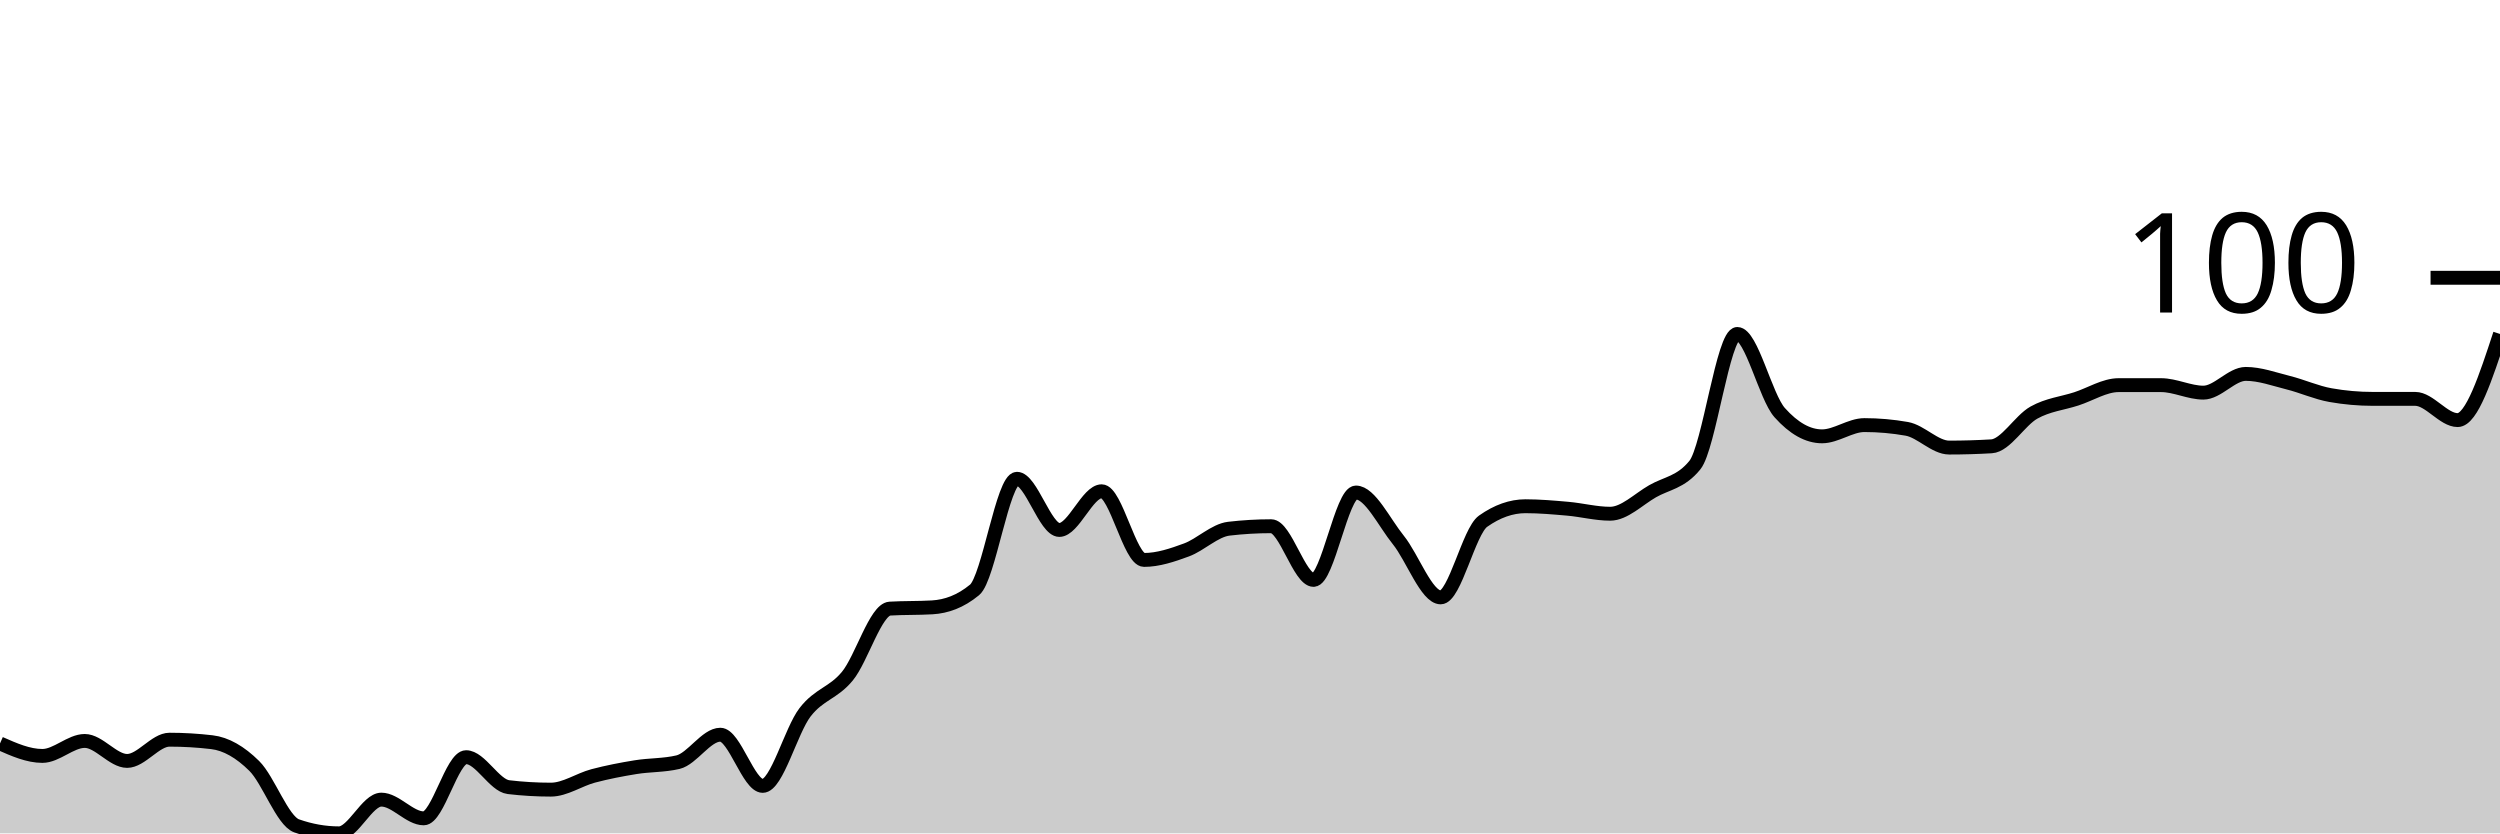
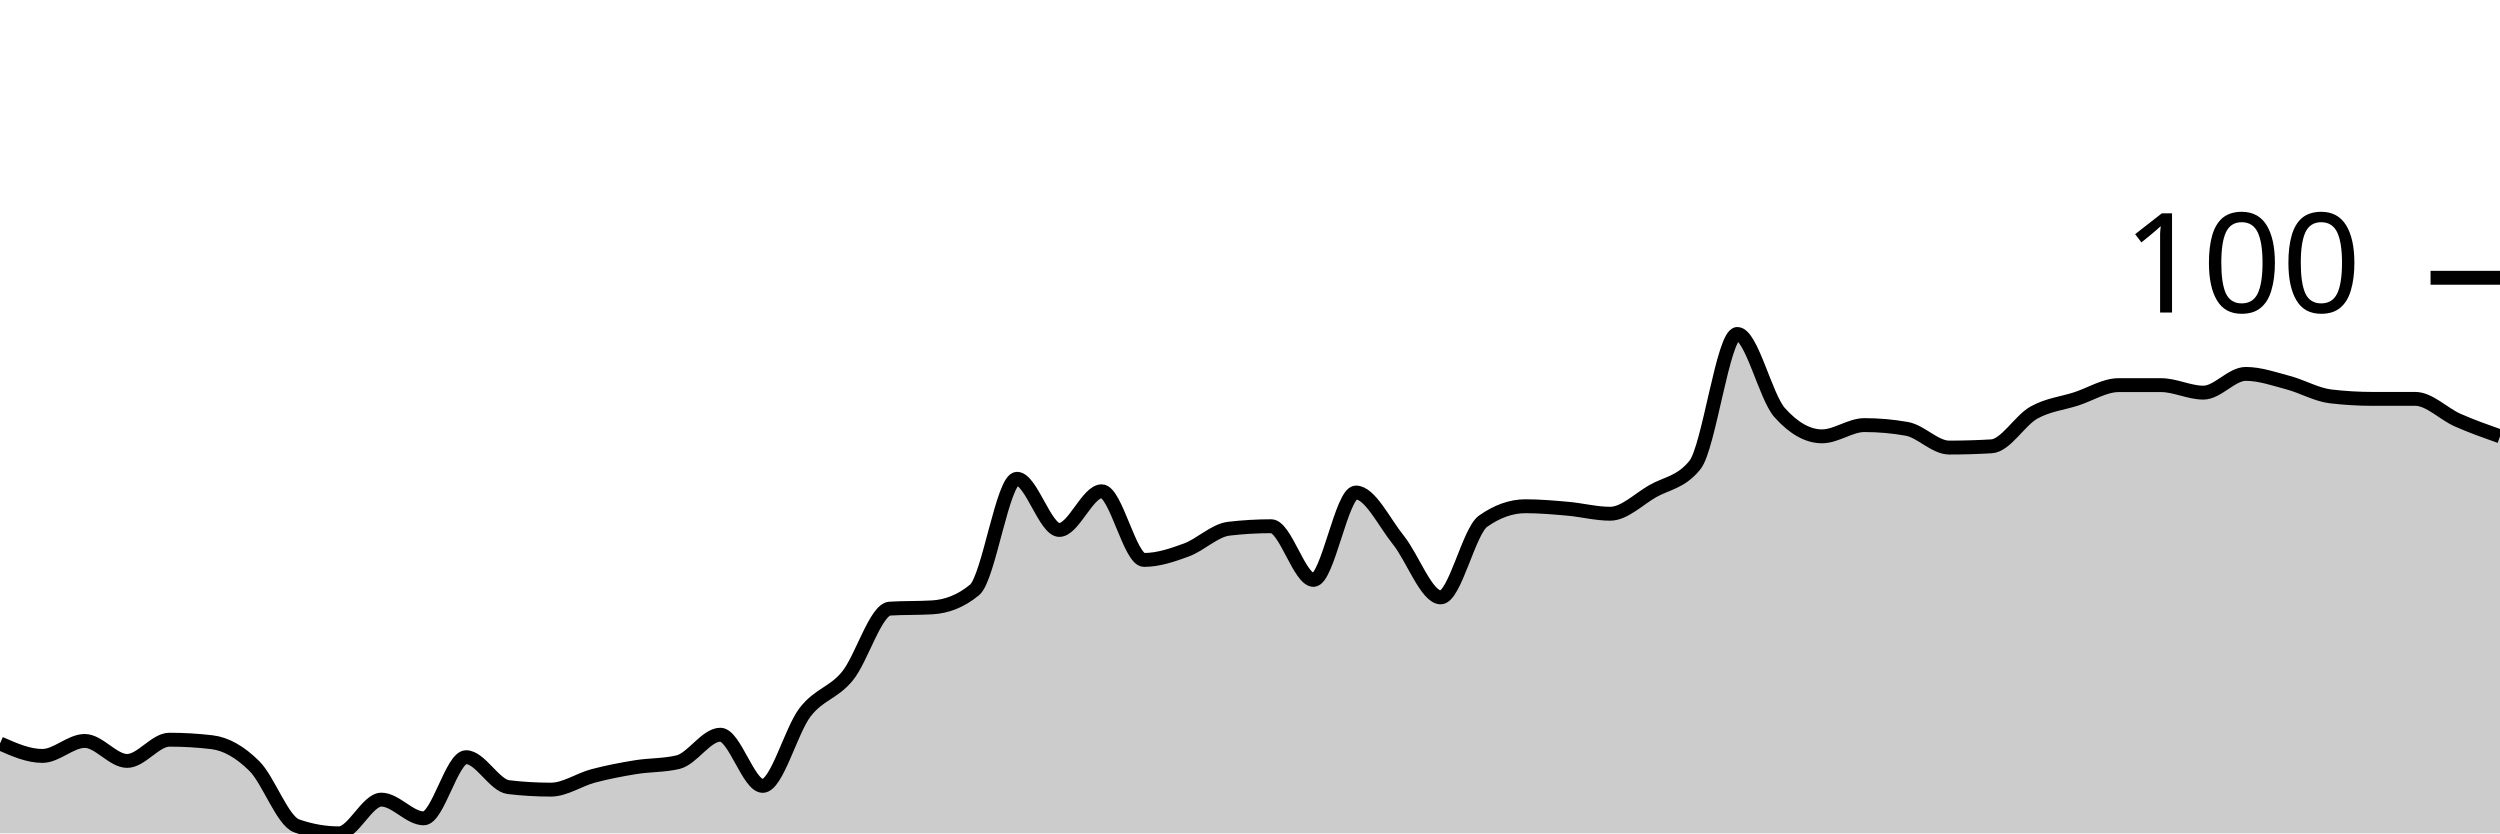
<svg xmlns="http://www.w3.org/2000/svg" viewBox="0 0 180 60">
  <g transform="translate(0,20)">
-     <path class="area" fill="rgba(0, 0, 0, 0.2)" d="M0,33.528C1.017,33.978,2.034,34.427,3.051,34.427C4.068,34.427,5.085,33.348,6.102,33.348C7.119,33.348,8.136,34.787,9.153,34.787C10.169,34.787,11.186,33.258,12.203,33.258C13.22,33.258,14.237,33.318,15.254,33.438C16.271,33.558,17.288,34.142,18.305,35.146C19.322,36.15,20.339,39.101,21.356,39.461C22.373,39.82,23.39,40,24.407,40C25.424,40,26.441,37.573,27.458,37.573C28.475,37.573,29.492,38.921,30.508,38.921C31.525,38.921,32.542,34.517,33.559,34.517C34.576,34.517,35.593,36.554,36.61,36.674C37.627,36.794,38.644,36.854,39.661,36.854C40.678,36.854,41.695,36.135,42.712,35.865C43.729,35.596,44.746,35.401,45.763,35.236C46.78,35.071,47.797,35.116,48.814,34.876C49.831,34.637,50.847,32.899,51.864,32.899C52.881,32.899,53.898,36.584,54.915,36.584C55.932,36.584,56.949,32.599,57.966,31.281C58.983,29.963,60,29.918,61.017,28.674C62.034,27.431,63.051,23.88,64.068,23.82C65.085,23.76,66.102,23.79,67.119,23.73C68.136,23.67,69.153,23.311,70.169,22.472C71.186,21.633,72.203,14.472,73.22,14.472C74.237,14.472,75.254,18.157,76.271,18.157C77.288,18.157,78.305,15.371,79.322,15.371C80.339,15.371,81.356,20.315,82.373,20.315C83.39,20.315,84.407,19.97,85.424,19.596C86.441,19.221,87.458,18.187,88.475,18.067C89.492,17.948,90.508,17.888,91.525,17.888C92.542,17.888,93.559,21.753,94.576,21.753C95.593,21.753,96.61,15.461,97.627,15.461C98.644,15.461,99.661,17.618,100.678,18.876C101.695,20.135,102.712,23.011,103.729,23.011C104.746,23.011,105.763,18.247,106.78,17.528C107.797,16.809,108.814,16.449,109.831,16.449C110.847,16.449,111.864,16.539,112.881,16.629C113.898,16.719,114.915,16.989,115.932,16.989C116.949,16.989,117.966,15.955,118.983,15.371C120,14.787,121.017,14.742,122.034,13.483C123.051,12.225,124.068,4.045,125.085,4.045C126.102,4.045,127.119,8.569,128.136,9.708C129.153,10.846,130.169,11.416,131.186,11.416C132.203,11.416,133.22,10.607,134.237,10.607C135.254,10.607,136.271,10.697,137.288,10.876C138.305,11.056,139.322,12.225,140.339,12.225C141.356,12.225,142.373,12.195,143.39,12.135C144.407,12.075,145.424,10.277,146.441,9.708C147.458,9.139,148.475,9.049,149.492,8.719C150.508,8.39,151.525,7.73,152.542,7.73C153.559,7.73,154.576,7.73,155.593,7.73C156.61,7.73,157.627,8.27,158.644,8.27C159.661,8.27,160.678,6.921,161.695,6.921C162.712,6.921,163.729,7.296,164.746,7.551C165.763,7.805,166.78,8.27,167.797,8.449C168.814,8.629,169.831,8.719,170.847,8.719C171.864,8.719,172.881,8.719,173.898,8.719C174.915,8.719,175.932,10.247,176.949,10.247C177.966,10.247,178.983,7.146,180,4.045L180,40C178.983,40,177.966,40,176.949,40C175.932,40,174.915,40,173.898,40C172.881,40,171.864,40,170.847,40C169.831,40,168.814,40,167.797,40C166.78,40,165.763,40,164.746,40C163.729,40,162.712,40,161.695,40C160.678,40,159.661,40,158.644,40C157.627,40,156.61,40,155.593,40C154.576,40,153.559,40,152.542,40C151.525,40,150.508,40,149.492,40C148.475,40,147.458,40,146.441,40C145.424,40,144.407,40,143.39,40C142.373,40,141.356,40,140.339,40C139.322,40,138.305,40,137.288,40C136.271,40,135.254,40,134.237,40C133.22,40,132.203,40,131.186,40C130.169,40,129.153,40,128.136,40C127.119,40,126.102,40,125.085,40C124.068,40,123.051,40,122.034,40C121.017,40,120,40,118.983,40C117.966,40,116.949,40,115.932,40C114.915,40,113.898,40,112.881,40C111.864,40,110.847,40,109.831,40C108.814,40,107.797,40,106.78,40C105.763,40,104.746,40,103.729,40C102.712,40,101.695,40,100.678,40C99.661,40,98.644,40,97.627,40C96.61,40,95.593,40,94.576,40C93.559,40,92.542,40,91.525,40C90.508,40,89.492,40,88.475,40C87.458,40,86.441,40,85.424,40C84.407,40,83.39,40,82.373,40C81.356,40,80.339,40,79.322,40C78.305,40,77.288,40,76.271,40C75.254,40,74.237,40,73.22,40C72.203,40,71.186,40,70.169,40C69.153,40,68.136,40,67.119,40C66.102,40,65.085,40,64.068,40C63.051,40,62.034,40,61.017,40C60,40,58.983,40,57.966,40C56.949,40,55.932,40,54.915,40C53.898,40,52.881,40,51.864,40C50.847,40,49.831,40,48.814,40C47.797,40,46.78,40,45.763,40C44.746,40,43.729,40,42.712,40C41.695,40,40.678,40,39.661,40C38.644,40,37.627,40,36.61,40C35.593,40,34.576,40,33.559,40C32.542,40,31.525,40,30.508,40C29.492,40,28.475,40,27.458,40C26.441,40,25.424,40,24.407,40C23.39,40,22.373,40,21.356,40C20.339,40,19.322,40,18.305,40C17.288,40,16.271,40,15.254,40C14.237,40,13.22,40,12.203,40C11.186,40,10.169,40,9.153,40C8.136,40,7.119,40,6.102,40C5.085,40,4.068,40,3.051,40C2.034,40,1.017,40,0,40Z" />
-     <path class="line" stroke="black" fill="none" d="M0,33.528C1.017,33.978,2.034,34.427,3.051,34.427C4.068,34.427,5.085,33.348,6.102,33.348C7.119,33.348,8.136,34.787,9.153,34.787C10.169,34.787,11.186,33.258,12.203,33.258C13.22,33.258,14.237,33.318,15.254,33.438C16.271,33.558,17.288,34.142,18.305,35.146C19.322,36.15,20.339,39.101,21.356,39.461C22.373,39.82,23.39,40,24.407,40C25.424,40,26.441,37.573,27.458,37.573C28.475,37.573,29.492,38.921,30.508,38.921C31.525,38.921,32.542,34.517,33.559,34.517C34.576,34.517,35.593,36.554,36.61,36.674C37.627,36.794,38.644,36.854,39.661,36.854C40.678,36.854,41.695,36.135,42.712,35.865C43.729,35.596,44.746,35.401,45.763,35.236C46.78,35.071,47.797,35.116,48.814,34.876C49.831,34.637,50.847,32.899,51.864,32.899C52.881,32.899,53.898,36.584,54.915,36.584C55.932,36.584,56.949,32.599,57.966,31.281C58.983,29.963,60,29.918,61.017,28.674C62.034,27.431,63.051,23.88,64.068,23.82C65.085,23.76,66.102,23.79,67.119,23.73C68.136,23.67,69.153,23.311,70.169,22.472C71.186,21.633,72.203,14.472,73.22,14.472C74.237,14.472,75.254,18.157,76.271,18.157C77.288,18.157,78.305,15.371,79.322,15.371C80.339,15.371,81.356,20.315,82.373,20.315C83.39,20.315,84.407,19.97,85.424,19.596C86.441,19.221,87.458,18.187,88.475,18.067C89.492,17.948,90.508,17.888,91.525,17.888C92.542,17.888,93.559,21.753,94.576,21.753C95.593,21.753,96.61,15.461,97.627,15.461C98.644,15.461,99.661,17.618,100.678,18.876C101.695,20.135,102.712,23.011,103.729,23.011C104.746,23.011,105.763,18.247,106.78,17.528C107.797,16.809,108.814,16.449,109.831,16.449C110.847,16.449,111.864,16.539,112.881,16.629C113.898,16.719,114.915,16.989,115.932,16.989C116.949,16.989,117.966,15.955,118.983,15.371C120,14.787,121.017,14.742,122.034,13.483C123.051,12.225,124.068,4.045,125.085,4.045C126.102,4.045,127.119,8.569,128.136,9.708C129.153,10.846,130.169,11.416,131.186,11.416C132.203,11.416,133.22,10.607,134.237,10.607C135.254,10.607,136.271,10.697,137.288,10.876C138.305,11.056,139.322,12.225,140.339,12.225C141.356,12.225,142.373,12.195,143.39,12.135C144.407,12.075,145.424,10.277,146.441,9.708C147.458,9.139,148.475,9.049,149.492,8.719C150.508,8.39,151.525,7.73,152.542,7.73C153.559,7.73,154.576,7.73,155.593,7.73C156.61,7.73,157.627,8.27,158.644,8.27C159.661,8.27,160.678,6.921,161.695,6.921C162.712,6.921,163.729,7.296,164.746,7.551C165.763,7.805,166.78,8.27,167.797,8.449C168.814,8.629,169.831,8.719,170.847,8.719C171.864,8.719,172.881,8.719,173.898,8.719C174.915,8.719,175.932,10.247,176.949,10.247C177.966,10.247,178.983,7.146,180,4.045" />
+     <path class="area" fill="rgba(0, 0, 0, 0.2)" d="M0,33.528C1.017,33.978,2.034,34.427,3.051,34.427C4.068,34.427,5.085,33.348,6.102,33.348C7.119,33.348,8.136,34.787,9.153,34.787C10.169,34.787,11.186,33.258,12.203,33.258C13.22,33.258,14.237,33.318,15.254,33.438C16.271,33.558,17.288,34.142,18.305,35.146C19.322,36.15,20.339,39.101,21.356,39.461C22.373,39.82,23.39,40,24.407,40C25.424,40,26.441,37.573,27.458,37.573C28.475,37.573,29.492,38.921,30.508,38.921C31.525,38.921,32.542,34.517,33.559,34.517C34.576,34.517,35.593,36.554,36.61,36.674C37.627,36.794,38.644,36.854,39.661,36.854C40.678,36.854,41.695,36.135,42.712,35.865C43.729,35.596,44.746,35.401,45.763,35.236C46.78,35.071,47.797,35.116,48.814,34.876C49.831,34.637,50.847,32.899,51.864,32.899C52.881,32.899,53.898,36.584,54.915,36.584C55.932,36.584,56.949,32.599,57.966,31.281C58.983,29.963,60,29.918,61.017,28.674C62.034,27.431,63.051,23.88,64.068,23.82C65.085,23.76,66.102,23.79,67.119,23.73C68.136,23.67,69.153,23.311,70.169,22.472C71.186,21.633,72.203,14.472,73.22,14.472C74.237,14.472,75.254,18.157,76.271,18.157C77.288,18.157,78.305,15.371,79.322,15.371C80.339,15.371,81.356,20.315,82.373,20.315C83.39,20.315,84.407,19.97,85.424,19.596C86.441,19.221,87.458,18.187,88.475,18.067C89.492,17.948,90.508,17.888,91.525,17.888C92.542,17.888,93.559,21.753,94.576,21.753C95.593,21.753,96.61,15.461,97.627,15.461C98.644,15.461,99.661,17.618,100.678,18.876C101.695,20.135,102.712,23.011,103.729,23.011C104.746,23.011,105.763,18.247,106.78,17.528C107.797,16.809,108.814,16.449,109.831,16.449C110.847,16.449,111.864,16.539,112.881,16.629C113.898,16.719,114.915,16.989,115.932,16.989C116.949,16.989,117.966,15.955,118.983,15.371C120,14.787,121.017,14.742,122.034,13.483C123.051,12.225,124.068,4.045,125.085,4.045C126.102,4.045,127.119,8.569,128.136,9.708C129.153,10.846,130.169,11.416,131.186,11.416C132.203,11.416,133.22,10.607,134.237,10.607C135.254,10.607,136.271,10.697,137.288,10.876C138.305,11.056,139.322,12.225,140.339,12.225C141.356,12.225,142.373,12.195,143.39,12.135C144.407,12.075,145.424,10.277,146.441,9.708C147.458,9.139,148.475,9.049,149.492,8.719C150.508,8.39,151.525,7.73,152.542,7.73C153.559,7.73,154.576,7.73,155.593,7.73C156.61,7.73,157.627,8.27,158.644,8.27C159.661,8.27,160.678,6.921,161.695,6.921C162.712,6.921,163.729,7.281,164.746,7.551C165.763,7.82,166.78,8.419,167.797,8.539C168.814,8.659,169.831,8.719,170.847,8.719C171.864,8.719,172.881,8.719,173.898,8.719C174.915,8.719,175.932,9.798,176.949,10.247C177.966,10.697,178.983,11.056,180,11.416L180,40C178.983,40,177.966,40,176.949,40C175.932,40,174.915,40,173.898,40C172.881,40,171.864,40,170.847,40C169.831,40,168.814,40,167.797,40C166.78,40,165.763,40,164.746,40C163.729,40,162.712,40,161.695,40C160.678,40,159.661,40,158.644,40C157.627,40,156.61,40,155.593,40C154.576,40,153.559,40,152.542,40C151.525,40,150.508,40,149.492,40C148.475,40,147.458,40,146.441,40C145.424,40,144.407,40,143.39,40C142.373,40,141.356,40,140.339,40C139.322,40,138.305,40,137.288,40C136.271,40,135.254,40,134.237,40C133.22,40,132.203,40,131.186,40C130.169,40,129.153,40,128.136,40C127.119,40,126.102,40,125.085,40C124.068,40,123.051,40,122.034,40C121.017,40,120,40,118.983,40C117.966,40,116.949,40,115.932,40C114.915,40,113.898,40,112.881,40C111.864,40,110.847,40,109.831,40C108.814,40,107.797,40,106.78,40C105.763,40,104.746,40,103.729,40C102.712,40,101.695,40,100.678,40C99.661,40,98.644,40,97.627,40C96.61,40,95.593,40,94.576,40C93.559,40,92.542,40,91.525,40C90.508,40,89.492,40,88.475,40C87.458,40,86.441,40,85.424,40C84.407,40,83.39,40,82.373,40C81.356,40,80.339,40,79.322,40C78.305,40,77.288,40,76.271,40C75.254,40,74.237,40,73.22,40C72.203,40,71.186,40,70.169,40C69.153,40,68.136,40,67.119,40C66.102,40,65.085,40,64.068,40C63.051,40,62.034,40,61.017,40C60,40,58.983,40,57.966,40C56.949,40,55.932,40,54.915,40C53.898,40,52.881,40,51.864,40C50.847,40,49.831,40,48.814,40C47.797,40,46.78,40,45.763,40C44.746,40,43.729,40,42.712,40C41.695,40,40.678,40,39.661,40C38.644,40,37.627,40,36.61,40C35.593,40,34.576,40,33.559,40C32.542,40,31.525,40,30.508,40C29.492,40,28.475,40,27.458,40C26.441,40,25.424,40,24.407,40C23.39,40,22.373,40,21.356,40C20.339,40,19.322,40,18.305,40C17.288,40,16.271,40,15.254,40C14.237,40,13.22,40,12.203,40C11.186,40,10.169,40,9.153,40C8.136,40,7.119,40,6.102,40C5.085,40,4.068,40,3.051,40C2.034,40,1.017,40,0,40Z" />
+     <path class="line" stroke="black" fill="none" d="M0,33.528C1.017,33.978,2.034,34.427,3.051,34.427C4.068,34.427,5.085,33.348,6.102,33.348C7.119,33.348,8.136,34.787,9.153,34.787C10.169,34.787,11.186,33.258,12.203,33.258C13.22,33.258,14.237,33.318,15.254,33.438C16.271,33.558,17.288,34.142,18.305,35.146C19.322,36.15,20.339,39.101,21.356,39.461C22.373,39.82,23.39,40,24.407,40C25.424,40,26.441,37.573,27.458,37.573C28.475,37.573,29.492,38.921,30.508,38.921C31.525,38.921,32.542,34.517,33.559,34.517C34.576,34.517,35.593,36.554,36.61,36.674C37.627,36.794,38.644,36.854,39.661,36.854C40.678,36.854,41.695,36.135,42.712,35.865C43.729,35.596,44.746,35.401,45.763,35.236C46.78,35.071,47.797,35.116,48.814,34.876C49.831,34.637,50.847,32.899,51.864,32.899C52.881,32.899,53.898,36.584,54.915,36.584C55.932,36.584,56.949,32.599,57.966,31.281C58.983,29.963,60,29.918,61.017,28.674C62.034,27.431,63.051,23.88,64.068,23.82C65.085,23.76,66.102,23.79,67.119,23.73C68.136,23.67,69.153,23.311,70.169,22.472C71.186,21.633,72.203,14.472,73.22,14.472C74.237,14.472,75.254,18.157,76.271,18.157C77.288,18.157,78.305,15.371,79.322,15.371C80.339,15.371,81.356,20.315,82.373,20.315C83.39,20.315,84.407,19.97,85.424,19.596C86.441,19.221,87.458,18.187,88.475,18.067C89.492,17.948,90.508,17.888,91.525,17.888C92.542,17.888,93.559,21.753,94.576,21.753C95.593,21.753,96.61,15.461,97.627,15.461C98.644,15.461,99.661,17.618,100.678,18.876C101.695,20.135,102.712,23.011,103.729,23.011C104.746,23.011,105.763,18.247,106.78,17.528C107.797,16.809,108.814,16.449,109.831,16.449C110.847,16.449,111.864,16.539,112.881,16.629C113.898,16.719,114.915,16.989,115.932,16.989C116.949,16.989,117.966,15.955,118.983,15.371C120,14.787,121.017,14.742,122.034,13.483C123.051,12.225,124.068,4.045,125.085,4.045C126.102,4.045,127.119,8.569,128.136,9.708C129.153,10.846,130.169,11.416,131.186,11.416C132.203,11.416,133.22,10.607,134.237,10.607C135.254,10.607,136.271,10.697,137.288,10.876C138.305,11.056,139.322,12.225,140.339,12.225C141.356,12.225,142.373,12.195,143.39,12.135C144.407,12.075,145.424,10.277,146.441,9.708C147.458,9.139,148.475,9.049,149.492,8.719C150.508,8.39,151.525,7.73,152.542,7.73C153.559,7.73,154.576,7.73,155.593,7.73C156.61,7.73,157.627,8.27,158.644,8.27C159.661,8.27,160.678,6.921,161.695,6.921C162.712,6.921,163.729,7.281,164.746,7.551C165.763,7.82,166.78,8.419,167.797,8.539C168.814,8.659,169.831,8.719,170.847,8.719C171.864,8.719,172.881,8.719,173.898,8.719C174.915,8.719,175.932,9.798,176.949,10.247C177.966,10.697,178.983,11.056,180,11.416" />
    <path class="axis-ceiling" stroke-width="1" stroke="black" fill="none" d="M175,0L180,0" />
    <text class="axis-ceiling-label" font-family="sans-serif" text-anchor="end" font-size="10px" x="170" y="2.5">100</text>
  </g>
</svg>
